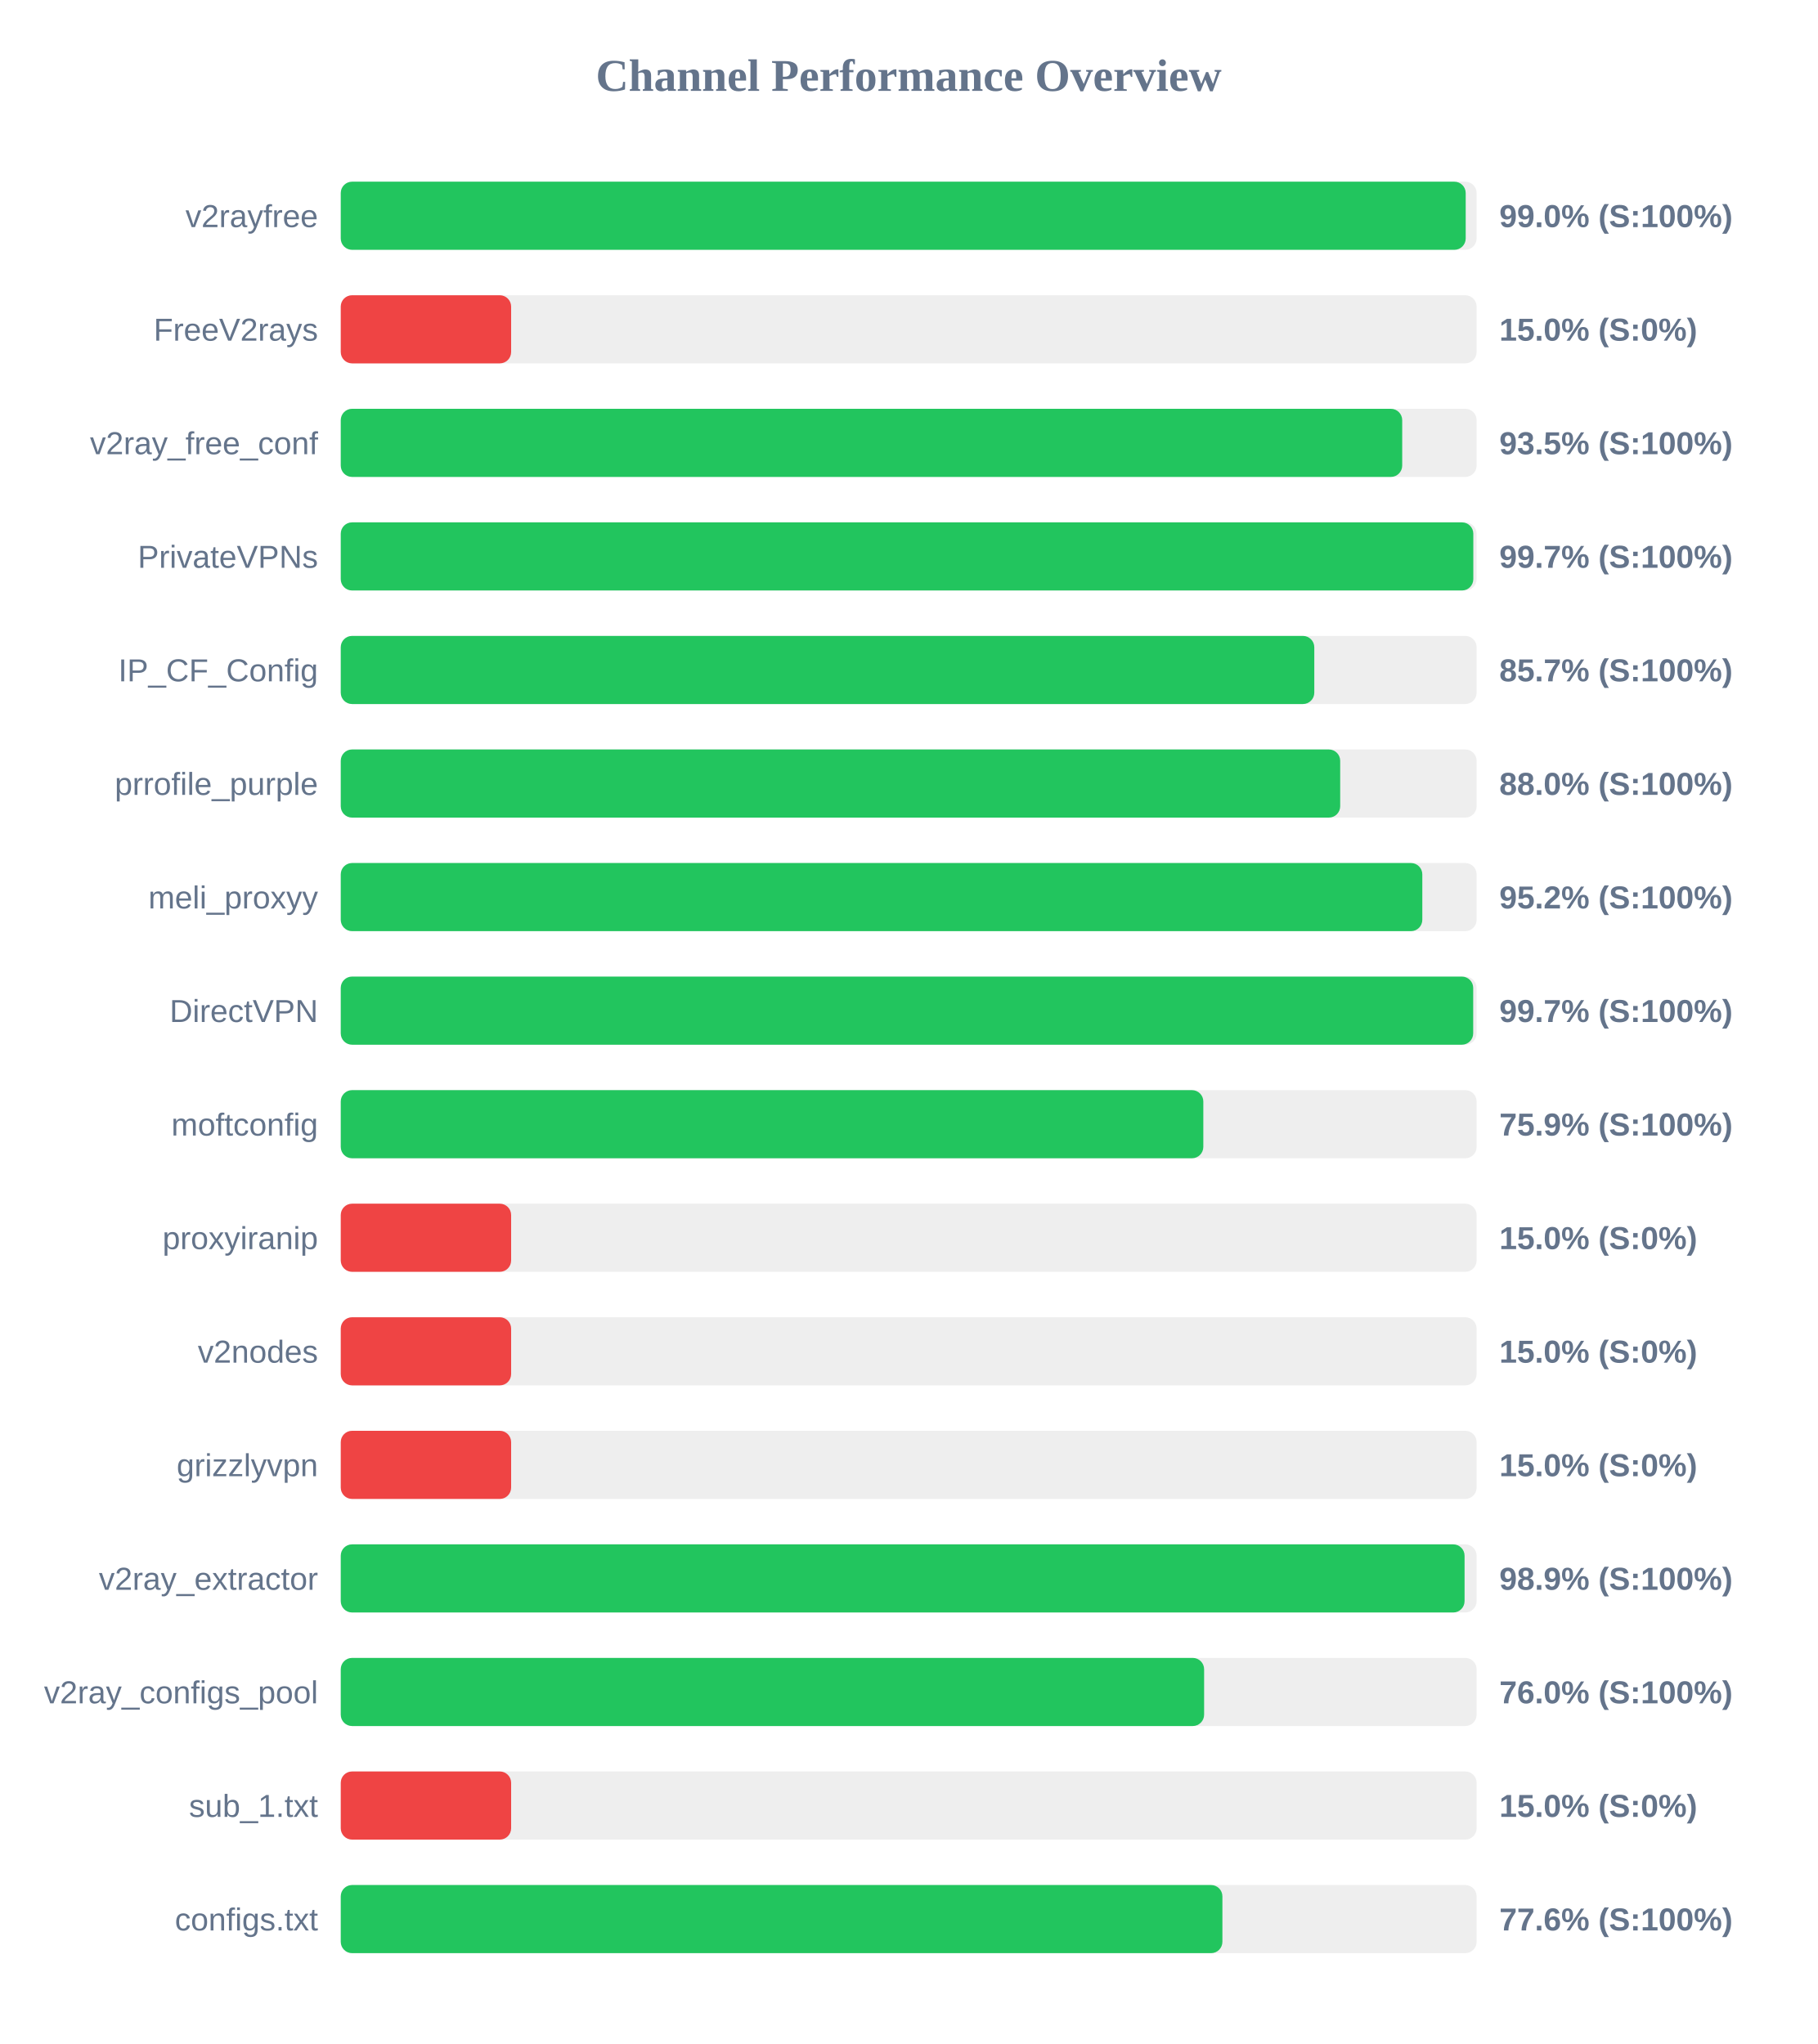
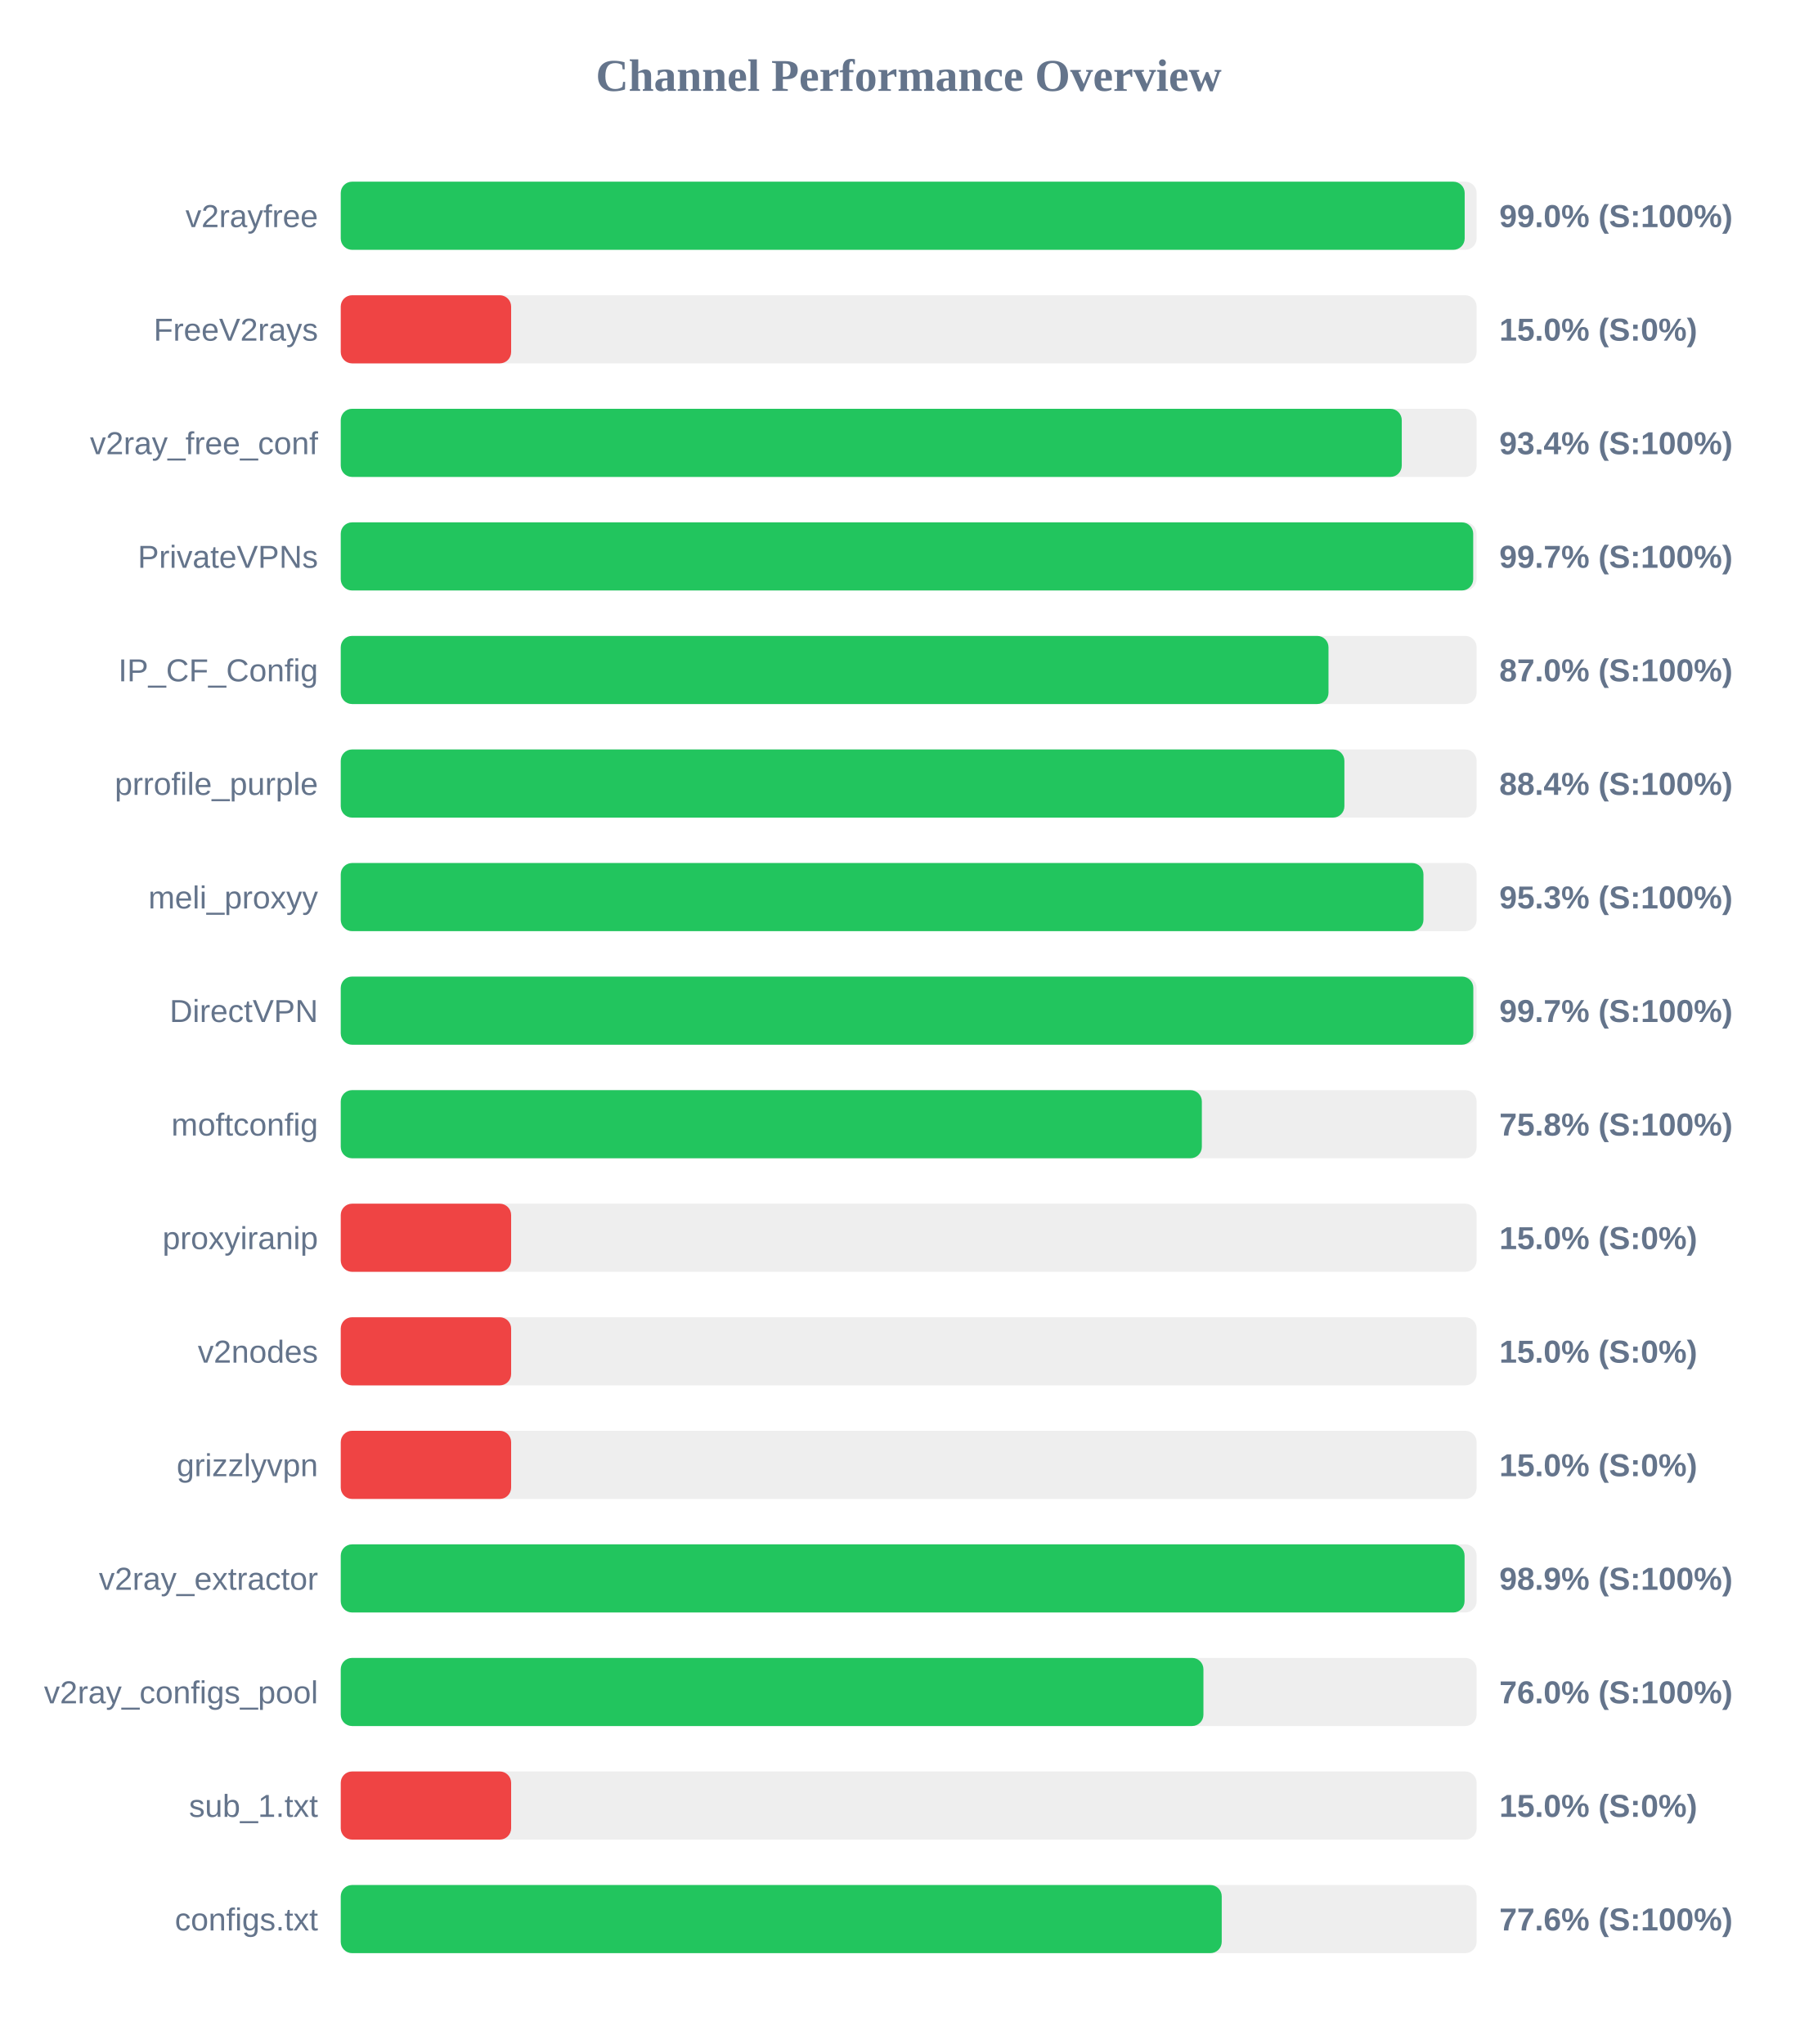
<svg xmlns="http://www.w3.org/2000/svg" width="800" height="900" version="1.1">
  <style>
        .row { font: 14px Arial; fill: #64748b; }
        .score { font: bold 14px Arial; fill: #64748b; }
    </style>
  <text x="400" y="40" text-anchor="middle" font-size="20px" font-weight="bold" fill="#64748b">Channel Performance Overview</text>
  <rect x="150" y="80" width="500" height="30" fill="#eee" rx="5" />
-   <rect x="150" y="80" width="495.2" height="30" fill="#22c55e" rx="5" />
+   <rect x="150" y="80" width="494.75" height="30" fill="#22c55e" rx="5" />
  <text x="140" y="100" text-anchor="end" class="row">v2rayfree</text>
  <text x="660" y="100" text-anchor="start" class="score">99.0% (S:100%)</text>
  <rect x="150" y="130" width="500" height="30" fill="#eee" rx="5" />
  <rect x="150" y="130" width="75.0" height="30" fill="#ef4444" rx="5" />
  <text x="140" y="150" text-anchor="end" class="row">FreeV2rays</text>
  <text x="660" y="150" text-anchor="start" class="score">15.0% (S:0%)</text>
  <rect x="150" y="180" width="500" height="30" fill="#eee" rx="5" />
-   <rect x="150" y="180" width="467.25" height="30" fill="#22c55e" rx="5" />
+   <rect x="150" y="180" width="467.05" height="30" fill="#22c55e" rx="5" />
  <text x="140" y="200" text-anchor="end" class="row">v2ray_free_conf</text>
-   <text x="660" y="200" text-anchor="start" class="score">93.5% (S:100%)</text>
+   <text x="660" y="200" text-anchor="start" class="score">93.4% (S:100%)</text>
  <rect x="150" y="230" width="500" height="30" fill="#eee" rx="5" />
-   <rect x="150" y="230" width="498.55" height="30" fill="#22c55e" rx="5" />
+   <rect x="150" y="230" width="498.5" height="30" fill="#22c55e" rx="5" />
  <text x="140" y="250" text-anchor="end" class="row">PrivateVPNs</text>
  <text x="660" y="250" text-anchor="start" class="score">99.7% (S:100%)</text>
  <rect x="150" y="280" width="500" height="30" fill="#eee" rx="5" />
-   <rect x="150" y="280" width="428.55" height="30" fill="#22c55e" rx="5" />
+   <rect x="150" y="280" width="434.8" height="30" fill="#22c55e" rx="5" />
  <text x="140" y="300" text-anchor="end" class="row">IP_CF_Config</text>
-   <text x="660" y="300" text-anchor="start" class="score">85.7% (S:100%)</text>
+   <text x="660" y="300" text-anchor="start" class="score">87.0% (S:100%)</text>
  <rect x="150" y="330" width="500" height="30" fill="#eee" rx="5" />
-   <rect x="150" y="330" width="439.95" height="30" fill="#22c55e" rx="5" />
+   <rect x="150" y="330" width="441.8" height="30" fill="#22c55e" rx="5" />
  <text x="140" y="350" text-anchor="end" class="row">prrofile_purple</text>
-   <text x="660" y="350" text-anchor="start" class="score">88.0% (S:100%)</text>
+   <text x="660" y="350" text-anchor="start" class="score">88.4% (S:100%)</text>
  <rect x="150" y="380" width="500" height="30" fill="#eee" rx="5" />
-   <rect x="150" y="380" width="476.1" height="30" fill="#22c55e" rx="5" />
+   <rect x="150" y="380" width="476.6" height="30" fill="#22c55e" rx="5" />
  <text x="140" y="400" text-anchor="end" class="row">meli_proxyy</text>
-   <text x="660" y="400" text-anchor="start" class="score">95.2% (S:100%)</text>
+   <text x="660" y="400" text-anchor="start" class="score">95.3% (S:100%)</text>
  <rect x="150" y="430" width="500" height="30" fill="#eee" rx="5" />
-   <rect x="150" y="430" width="498.5" height="30" fill="#22c55e" rx="5" />
+   <rect x="150" y="430" width="498.55" height="30" fill="#22c55e" rx="5" />
  <text x="140" y="450" text-anchor="end" class="row">DirectVPN</text>
  <text x="660" y="450" text-anchor="start" class="score">99.7% (S:100%)</text>
  <rect x="150" y="480" width="500" height="30" fill="#eee" rx="5" />
-   <rect x="150" y="480" width="379.7" height="30" fill="#22c55e" rx="5" />
+   <rect x="150" y="480" width="379.05" height="30" fill="#22c55e" rx="5" />
  <text x="140" y="500" text-anchor="end" class="row">moftconfig</text>
-   <text x="660" y="500" text-anchor="start" class="score">75.9% (S:100%)</text>
+   <text x="660" y="500" text-anchor="start" class="score">75.8% (S:100%)</text>
  <rect x="150" y="530" width="500" height="30" fill="#eee" rx="5" />
  <rect x="150" y="530" width="75.0" height="30" fill="#ef4444" rx="5" />
  <text x="140" y="550" text-anchor="end" class="row">proxyiranip</text>
  <text x="660" y="550" text-anchor="start" class="score">15.0% (S:0%)</text>
  <rect x="150" y="580" width="500" height="30" fill="#eee" rx="5" />
  <rect x="150" y="580" width="75.0" height="30" fill="#ef4444" rx="5" />
  <text x="140" y="600" text-anchor="end" class="row">v2nodes</text>
  <text x="660" y="600" text-anchor="start" class="score">15.0% (S:0%)</text>
  <rect x="150" y="630" width="500" height="30" fill="#eee" rx="5" />
  <rect x="150" y="630" width="75.0" height="30" fill="#ef4444" rx="5" />
  <text x="140" y="650" text-anchor="end" class="row">grizzlyvpn</text>
  <text x="660" y="650" text-anchor="start" class="score">15.0% (S:0%)</text>
  <rect x="150" y="680" width="500" height="30" fill="#eee" rx="5" />
  <rect x="150" y="680" width="494.7" height="30" fill="#22c55e" rx="5" />
  <text x="140" y="700" text-anchor="end" class="row">v2ray_extractor</text>
  <text x="660" y="700" text-anchor="start" class="score">98.9% (S:100%)</text>
  <rect x="150" y="730" width="500" height="30" fill="#eee" rx="5" />
-   <rect x="150" y="730" width="380.05" height="30" fill="#22c55e" rx="5" />
+   <rect x="150" y="730" width="379.75" height="30" fill="#22c55e" rx="5" />
  <text x="140" y="750" text-anchor="end" class="row">v2ray_configs_pool</text>
  <text x="660" y="750" text-anchor="start" class="score">76.0% (S:100%)</text>
  <rect x="150" y="780" width="500" height="30" fill="#eee" rx="5" />
  <rect x="150" y="780" width="75.0" height="30" fill="#ef4444" rx="5" />
  <text x="140" y="800" text-anchor="end" class="row">sub_1.txt</text>
  <text x="660" y="800" text-anchor="start" class="score">15.0% (S:0%)</text>
  <rect x="150" y="830" width="500" height="30" fill="#eee" rx="5" />
-   <rect x="150" y="830" width="388.1" height="30" fill="#22c55e" rx="5" />
+   <rect x="150" y="830" width="387.8" height="30" fill="#22c55e" rx="5" />
  <text x="140" y="850" text-anchor="end" class="row">configs.txt</text>
  <text x="660" y="850" text-anchor="start" class="score">77.6% (S:100%)</text>
</svg>
